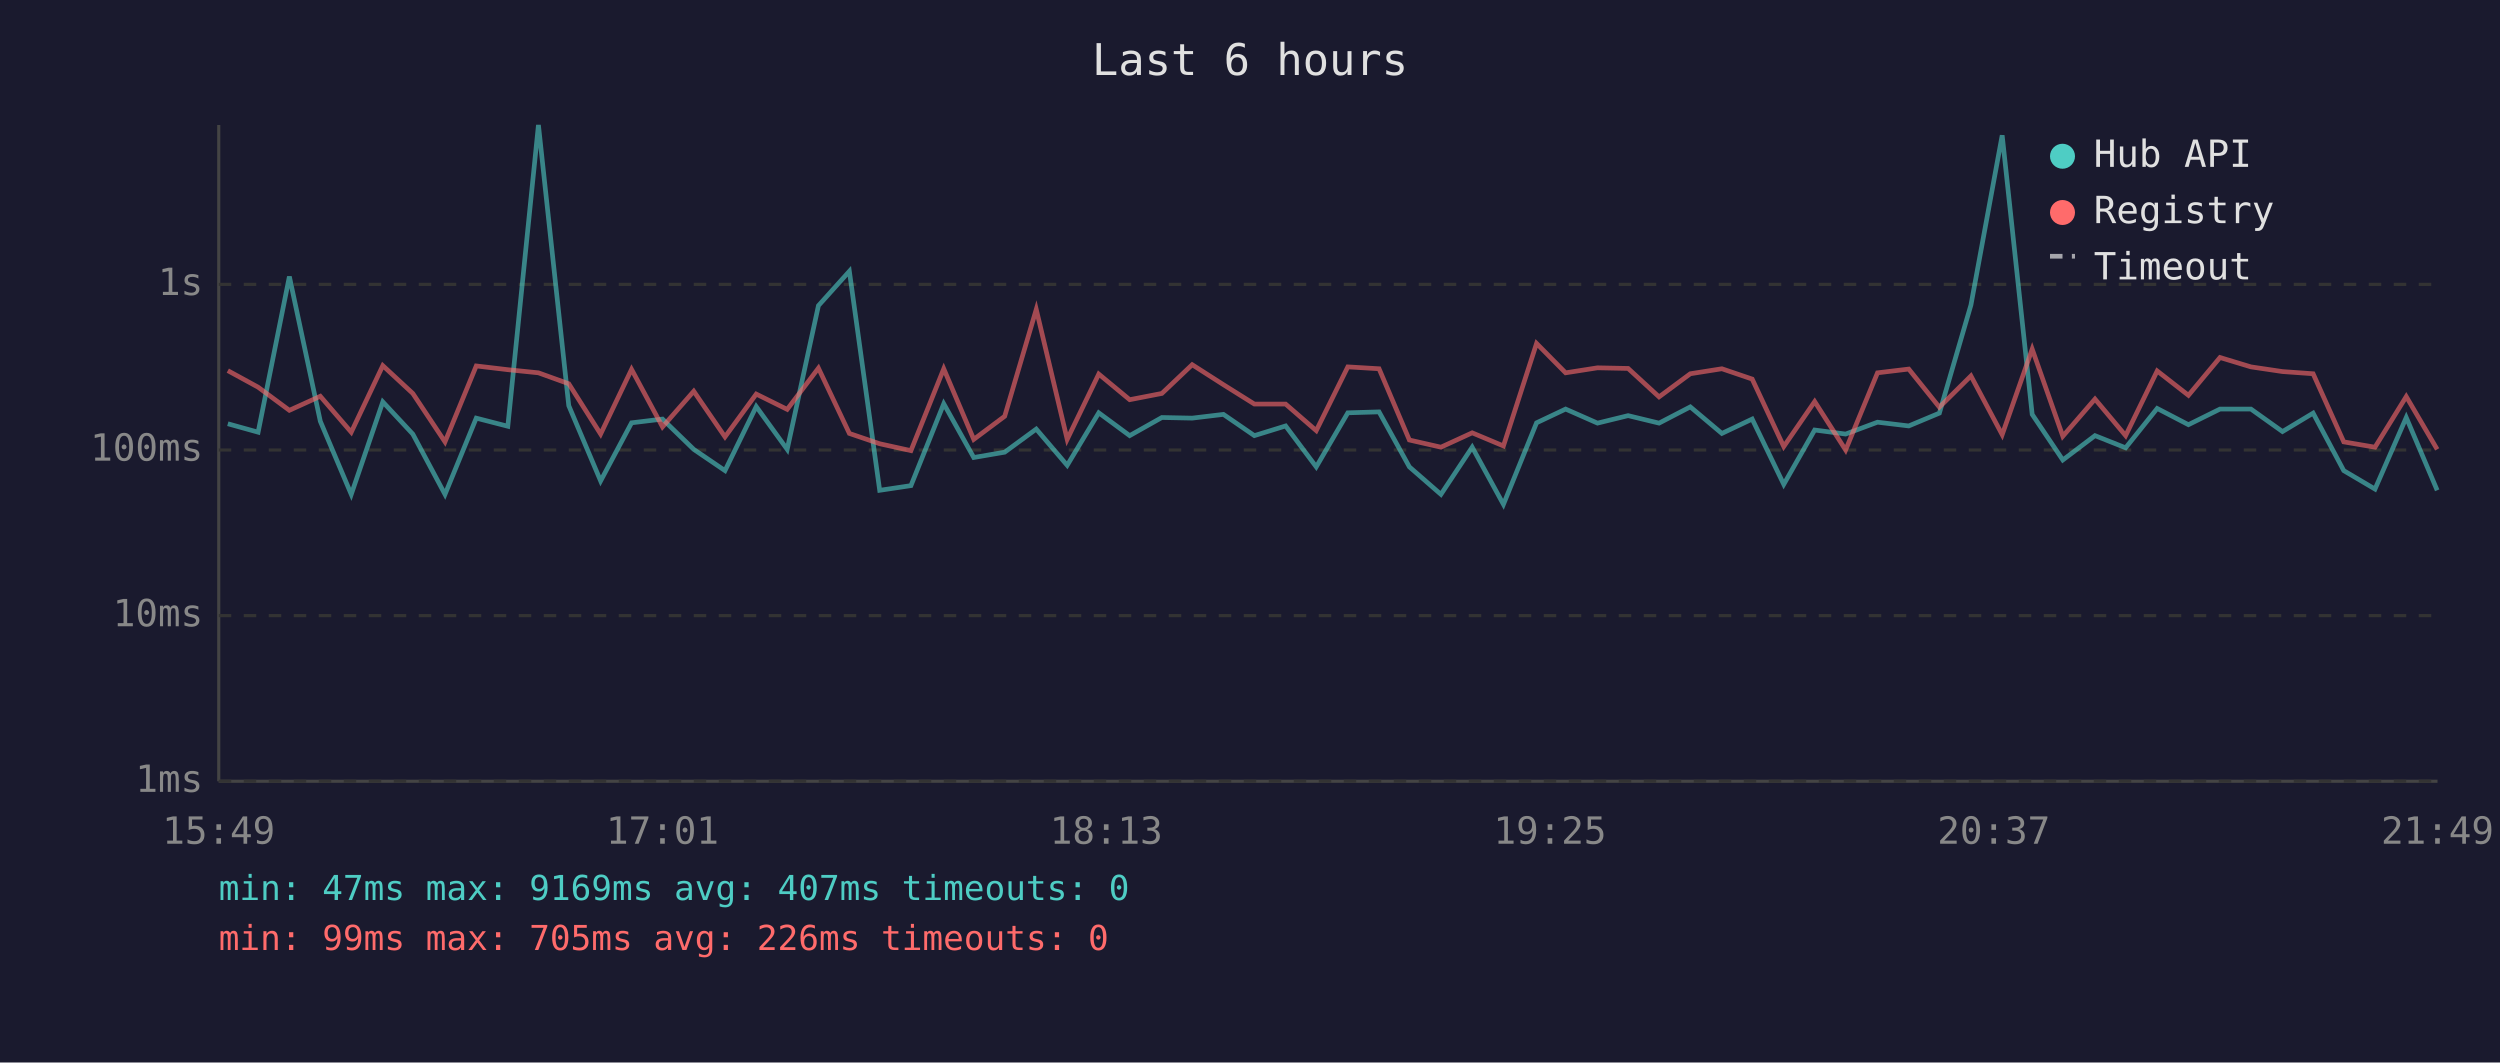
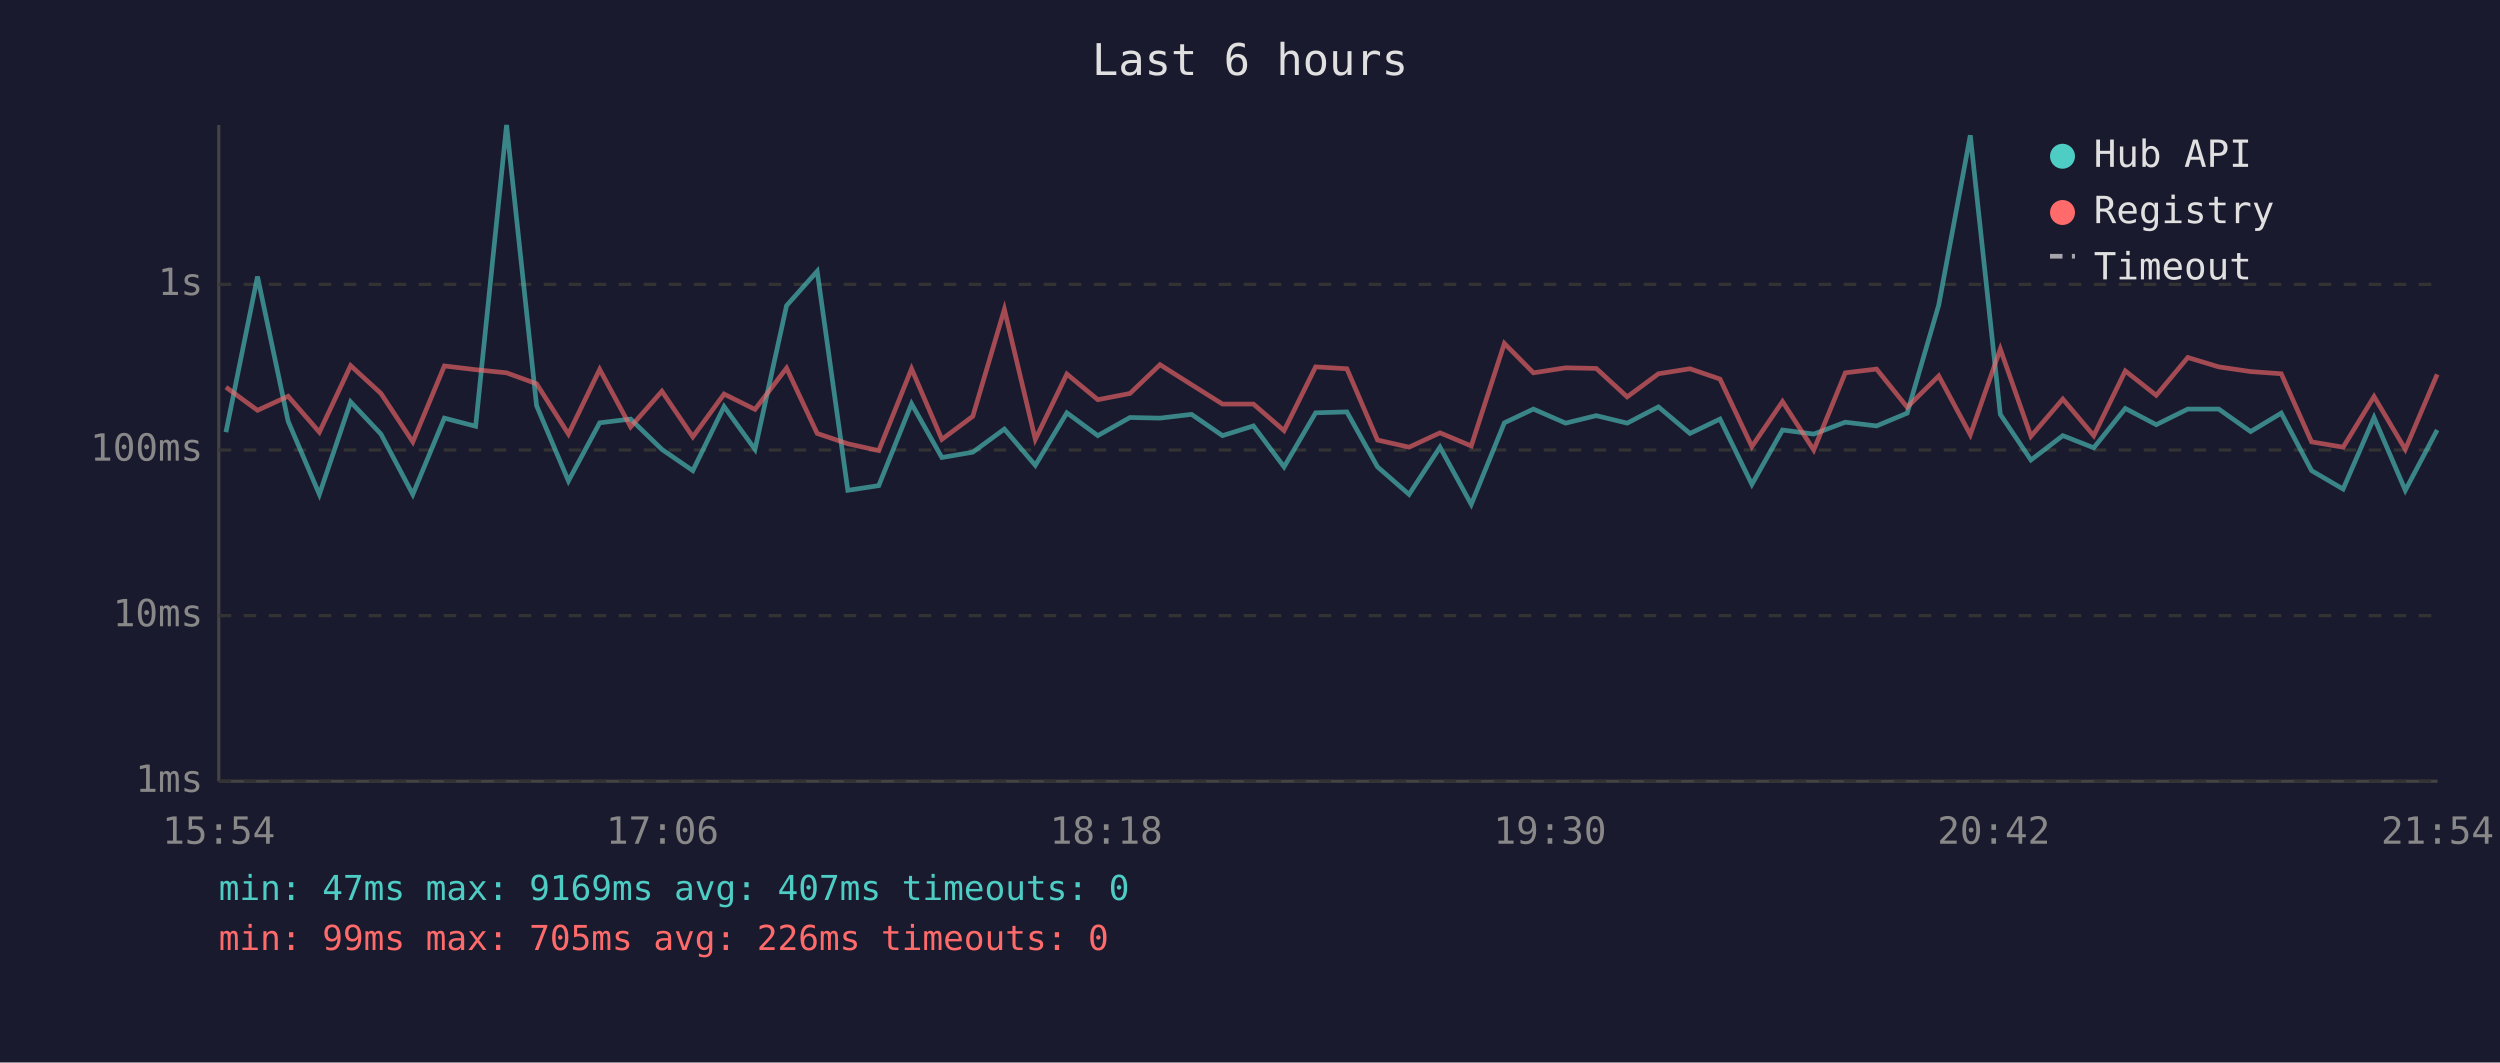
<svg xmlns="http://www.w3.org/2000/svg" viewBox="0 0 800 340" font-family="monospace" font-size="12">
  <rect width="800" height="340" fill="#1a1a2e" />
  <text x="400" y="24" fill="#e0e0e0" font-size="14" text-anchor="middle">Last 6 hours</text>
  <line x1="70" y1="40" x2="70" y2="250" stroke="#444" stroke-width="1" />
  <line x1="70" y1="250" x2="780" y2="250" stroke="#444" stroke-width="1" />
  <line x1="70" y1="250" x2="780" y2="250" stroke="#333" stroke-width="1" stroke-dasharray="4" />
  <text x="65" y="250" fill="#888" text-anchor="end" dominant-baseline="middle">1ms</text>
  <line x1="70" y1="197" x2="780" y2="197" stroke="#333" stroke-width="1" stroke-dasharray="4" />
  <text x="65" y="197" fill="#888" text-anchor="end" dominant-baseline="middle">10ms</text>
  <line x1="70" y1="144" x2="780" y2="144" stroke="#333" stroke-width="1" stroke-dasharray="4" />
  <text x="65" y="144" fill="#888" text-anchor="end" dominant-baseline="middle">100ms</text>
  <line x1="70" y1="91" x2="780" y2="91" stroke="#333" stroke-width="1" stroke-dasharray="4" />
  <text x="65" y="91" fill="#888" text-anchor="end" dominant-baseline="middle">1s</text>
-   <text x="70" y="270" fill="#888" text-anchor="middle">15:49</text>
-   <text x="212" y="270" fill="#888" text-anchor="middle">17:01</text>
-   <text x="354" y="270" fill="#888" text-anchor="middle">18:13</text>
-   <text x="496" y="270" fill="#888" text-anchor="middle">19:25</text>
-   <text x="638" y="270" fill="#888" text-anchor="middle">20:37</text>
-   <text x="780" y="270" fill="#888" text-anchor="middle">21:49</text>
-   <polyline points="72.9,135.6 82.6,138.3 92.6,88.5 102.5,134.8 112.4,158.2 122.5,128.6 132.1,138.9 142.4,158.2 152.4,133.8 162.5,136.4 172.3,40.0 182.0,129.8 192.2,153.9 202.1,135.3 212.0,134.1 222.0,143.8 232.0,150.6 242.0,130.1 251.9,143.8 261.9,97.8 271.8,86.8 281.5,156.9 291.5,155.4 302.0,129.2 311.6,146.4 321.5,144.7 331.6,137.3 341.5,148.9 351.6,132.1 361.5,139.4 371.8,133.6 381.5,133.8 391.5,132.6 401.4,139.4 411.4,136.3 421.2,149.4 431.3,132.1 441.3,131.8 451.0,149.4 461.1,158.2 471.1,143.1 481.1,161.4 491.7,135.3 501.0,130.9 511.2,135.4 521.0,133.0 530.9,135.4 540.9,130.2 551.0,138.7 560.7,134.1 570.8,155.0 580.7,137.6 590.6,138.9 600.8,135.1 610.8,136.3 620.6,132.2 630.7,97.6 640.7,43.3 650.3,132.6 660.1,147.2 670.4,139.4 680.2,143.3 690.3,130.7 700.3,135.9 710.4,130.9 720.3,130.9 730.4,138.1 740.2,132.2 750.0,150.6 760.0,156.5 770.0,133.6 779.9,156.9" fill="none" stroke="#4ecdc4" stroke-width="1.5" opacity="0.6" />
-   <polyline points="72.9,118.6 82.6,123.9 92.6,131.3 102.5,126.8 112.4,138.3 122.5,117.0 132.1,125.9 142.4,141.4 152.4,117.1 162.5,118.3 172.3,119.3 182.0,122.8 192.2,138.9 202.1,118.2 212.0,136.6 222.0,125.2 232.0,139.8 242.0,126.1 251.9,131.0 261.9,117.8 271.8,138.7 281.5,142.0 291.5,144.2 302.0,118.0 311.6,140.6 321.5,133.2 331.6,99.0 341.5,140.6 351.6,119.7 361.5,127.9 371.8,125.9 381.5,116.7 391.5,123.1 401.4,129.3 411.4,129.3 421.2,137.8 431.3,117.4 441.3,118.0 451.0,140.8 461.1,143.1 471.1,138.5 481.1,142.7 491.7,109.9 501.0,119.3 511.2,117.7 521.0,117.9 530.9,127.0 540.9,119.6 551.0,118.0 560.7,121.3 570.8,142.9 580.7,128.5 590.6,144.0 600.8,119.3 610.8,118.1 620.6,130.3 630.7,120.3 640.7,139.1 650.3,111.7 660.1,139.6 670.4,127.7 680.2,139.4 690.3,118.7 700.3,126.5 710.4,114.4 720.3,117.4 730.4,118.9 740.2,119.6 750.0,141.4 760.0,143.1 770.0,126.9 779.9,143.8" fill="none" stroke="#ff6b6b" stroke-width="1.5" opacity="0.6" />
+   <text x="70" y="270" fill="#888" text-anchor="middle">15:54</text>
+   <text x="212" y="270" fill="#888" text-anchor="middle">17:06</text>
+   <text x="354" y="270" fill="#888" text-anchor="middle">18:18</text>
+   <text x="496" y="270" fill="#888" text-anchor="middle">19:30</text>
+   <text x="638" y="270" fill="#888" text-anchor="middle">20:42</text>
+   <text x="780" y="270" fill="#888" text-anchor="middle">21:54</text>
+   <polyline points="72.3,138.3 82.4,88.5 92.2,134.8 102.2,158.2 112.2,128.6 121.9,138.9 132.1,158.2 142.2,133.8 152.2,136.4 162.1,40.0 171.7,129.8 181.9,153.9 191.9,135.3 201.8,134.1 211.8,143.8 221.7,150.6 231.7,130.1 241.6,143.8 251.7,97.8 261.5,86.8 271.3,156.9 281.2,155.4 291.7,129.2 301.4,146.4 311.3,144.7 321.4,137.3 331.3,148.9 341.4,132.1 351.3,139.4 361.6,133.6 371.2,133.8 381.3,132.6 391.2,139.4 401.1,136.3 410.9,149.4 421.0,132.1 431.0,131.8 440.8,149.4 450.9,158.2 460.8,143.1 470.8,161.4 481.4,135.3 490.7,130.9 501.0,135.4 510.8,133.0 520.7,135.4 530.7,130.2 540.8,138.7 550.4,134.1 560.6,155.0 570.4,137.6 580.4,138.9 590.5,135.1 600.5,136.3 610.3,132.2 620.4,97.6 630.5,43.3 640.1,132.6 649.9,147.2 660.1,139.4 670.0,143.3 680.1,130.7 690.0,135.9 700.1,130.9 710.0,130.9 720.2,138.1 730.0,132.2 739.7,150.6 749.8,156.5 759.7,133.6 769.7,156.9 779.9,137.6" fill="none" stroke="#4ecdc4" stroke-width="1.5" opacity="0.6" />
+   <polyline points="72.3,123.9 82.4,131.3 92.2,126.8 102.2,138.3 112.2,117.0 121.9,125.9 132.1,141.4 142.2,117.1 152.2,118.3 162.1,119.3 171.7,122.8 181.9,138.9 191.9,118.2 201.8,136.6 211.8,125.2 221.7,139.8 231.7,126.1 241.6,131.0 251.7,117.8 261.5,138.7 271.3,142.0 281.2,144.2 291.7,118.0 301.4,140.6 311.3,133.2 321.4,99.0 331.3,140.6 341.4,119.7 351.3,127.9 361.6,125.9 371.2,116.7 381.3,123.1 391.2,129.3 401.1,129.3 410.9,137.8 421.0,117.4 431.0,118.0 440.8,140.8 450.9,143.1 460.8,138.5 470.8,142.7 481.4,109.9 490.7,119.3 501.0,117.7 510.8,117.9 520.7,127.0 530.7,119.6 540.8,118.0 550.4,121.3 560.6,142.9 570.4,128.5 580.4,144.0 590.5,119.3 600.5,118.1 610.3,130.3 620.4,120.3 630.5,139.1 640.1,111.7 649.9,139.6 660.1,127.7 670.0,139.4 680.1,118.7 690.0,126.5 700.1,114.4 710.0,117.4 720.2,118.9 730.0,119.6 739.7,141.4 749.8,143.1 759.7,126.9 769.7,143.8 779.9,119.8" fill="none" stroke="#ff6b6b" stroke-width="1.5" opacity="0.6" />
  <circle cx="660" cy="50" r="4" fill="#4ecdc4" />
  <text x="670" y="50" fill="#e0e0e0" dominant-baseline="middle">Hub API</text>
  <circle cx="660" cy="68" r="4" fill="#ff6b6b" />
  <text x="670" y="68" fill="#e0e0e0" dominant-baseline="middle">Registry</text>
  <line x1="656" y1="82" x2="664" y2="82" stroke="#e0e0e0" stroke-width="1.5" stroke-dasharray="4,3" opacity="0.7" />
  <text x="670" y="86" fill="#e0e0e0" dominant-baseline="middle">Timeout</text>
  <text x="70" y="288" fill="#4ecdc4" font-size="11">min: 47ms  max: 9169ms  avg: 407ms  timeouts: 0</text>
  <text x="70" y="304" fill="#ff6b6b" font-size="11">min: 99ms  max: 705ms  avg: 226ms  timeouts: 0</text>
</svg>
